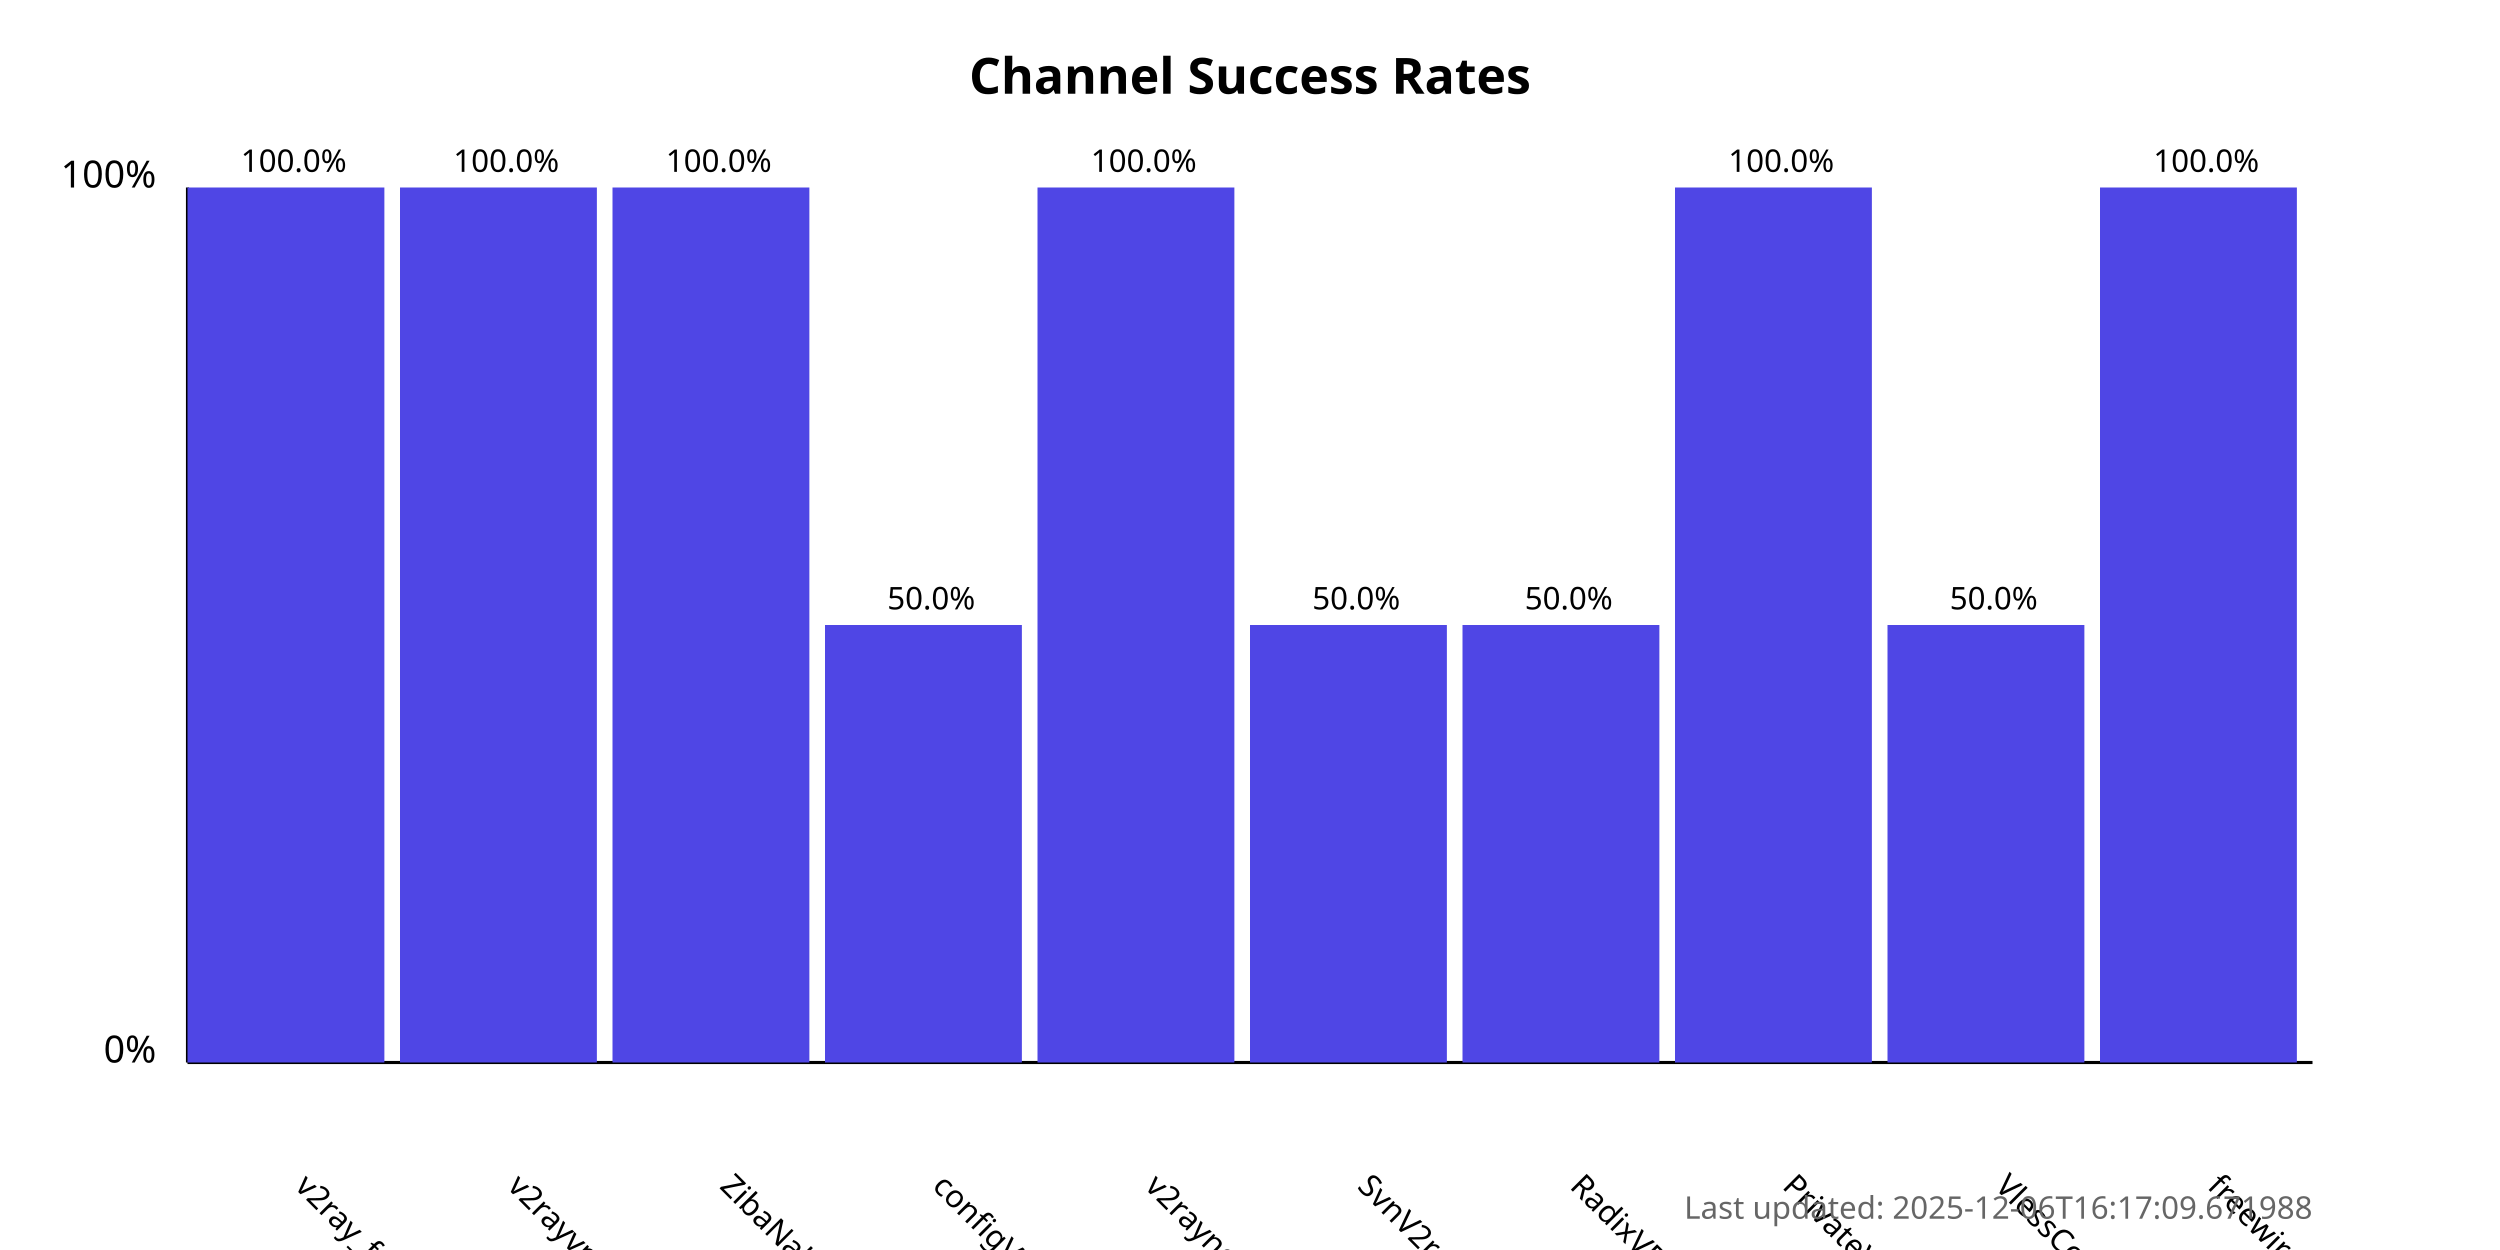
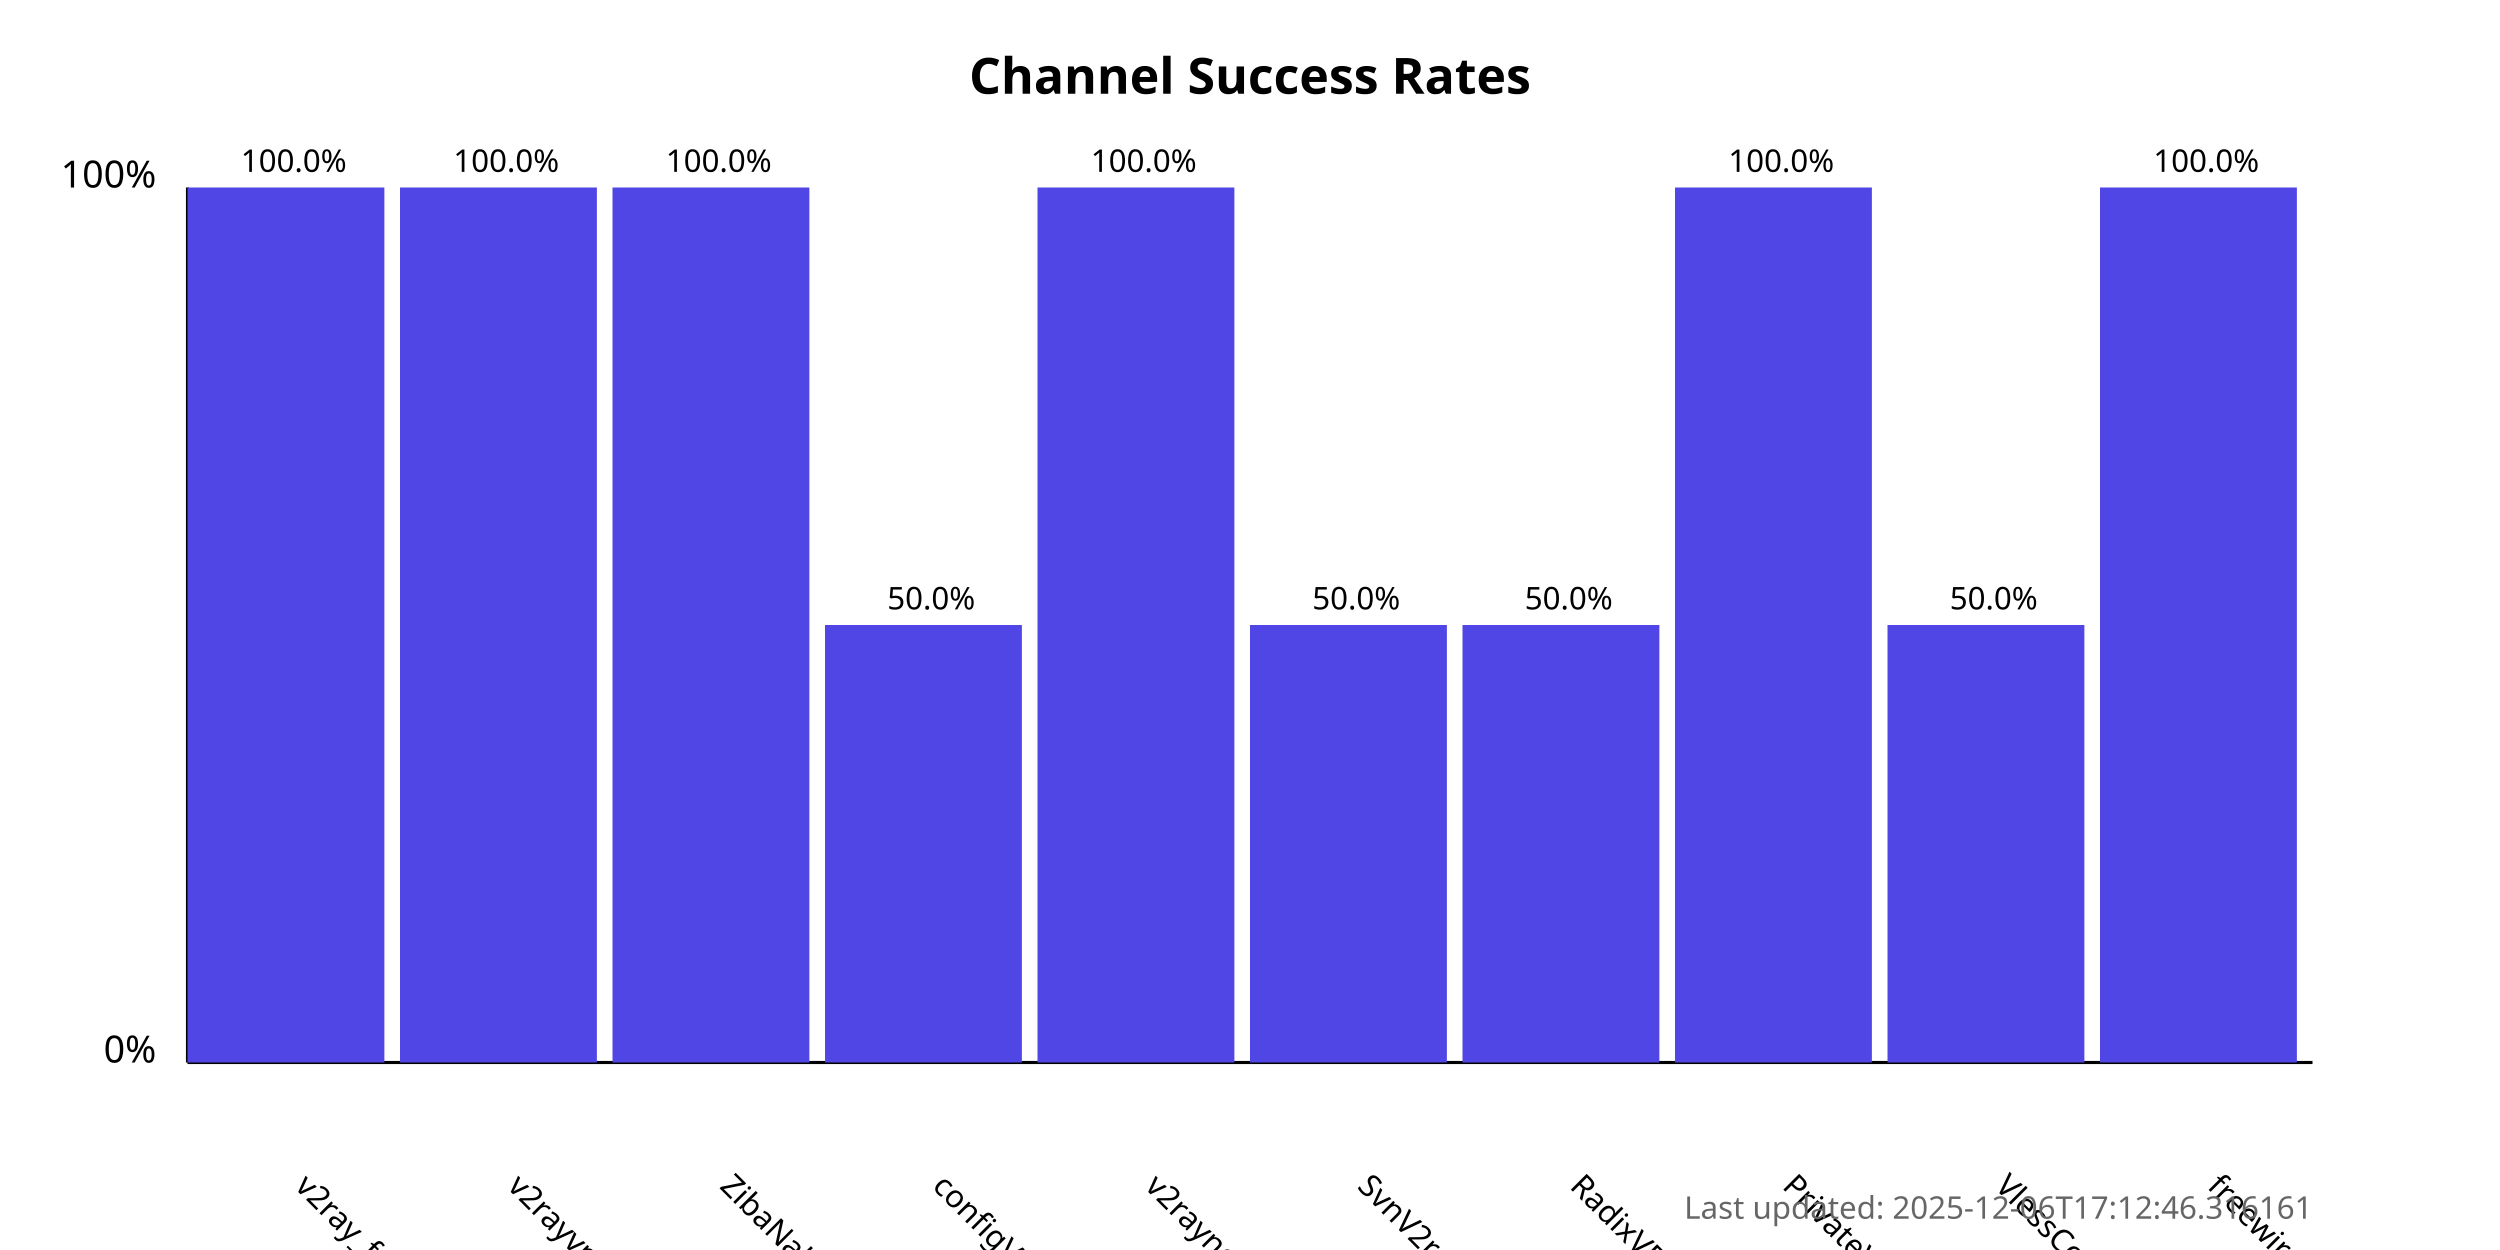
<svg xmlns="http://www.w3.org/2000/svg" width="800" height="400">
  <style>
            .chart-title { font: bold 16px sans-serif; }
            .axis-label { font: 12px sans-serif; }
            .tick-label { font: 10px sans-serif; }
            .bar { fill: #4f46e5; }
            .bar:hover { fill: #6366f1; }
            .timestamp { font: 10px sans-serif; fill: #666; }
        </style>
  <text x="400.0" y="30" text-anchor="middle" class="chart-title">
            Channel Success Rates
        </text>
  <line x1="60" y1="340" x2="60" y2="60" stroke="black" stroke-width="1" />
  <line x1="60" y1="340" x2="740" y2="340" stroke="black" stroke-width="1" />
  <text x="50" y="340" text-anchor="end" class="axis-label">0%</text>
  <text x="50" y="60" text-anchor="end" class="axis-label">100%</text>
  <g>
    <rect x="60" y="60.0" width="63.0" height="280.0" class="bar" />
    <text x="94.0" y="380" transform="rotate(45, 94.0, 380)" text-anchor="start" class="tick-label">
                v2ray_free_conf
            </text>
    <text x="94.0" y="55.0" text-anchor="middle" class="tick-label">
                100.0%
            </text>
  </g>
  <g>
    <rect x="128.0" y="60.0" width="63.0" height="280.0" class="bar" />
    <text x="162.0" y="380" transform="rotate(45, 162.0, 380)" text-anchor="start" class="tick-label">
                v2rayvpno
            </text>
    <text x="162.0" y="55.0" text-anchor="middle" class="tick-label">
                100.0%
            </text>
  </g>
  <g>
    <rect x="196.0" y="60.0" width="63.0" height="280.0" class="bar" />
    <text x="230.0" y="380" transform="rotate(45, 230.0, 380)" text-anchor="start" class="tick-label">
                ZibaNabz
            </text>
    <text x="230.0" y="55.0" text-anchor="middle" class="tick-label">
                100.0%
            </text>
  </g>
  <g>
    <rect x="264.0" y="200.0" width="63.0" height="140.0" class="bar" />
    <text x="298.0" y="380" transform="rotate(45, 298.0, 380)" text-anchor="start" class="tick-label">
                configV2rayForFree
            </text>
    <text x="298.0" y="195.0" text-anchor="middle" class="tick-label">
                50.0%
            </text>
  </g>
  <g>
    <rect x="332.0" y="60.0" width="63.0" height="280.0" class="bar" />
    <text x="366.0" y="380" transform="rotate(45, 366.0, 380)" text-anchor="start" class="tick-label">
                v2rayngvpn
            </text>
    <text x="366.0" y="55.0" text-anchor="middle" class="tick-label">
                100.0%
            </text>
  </g>
  <g>
    <rect x="400.0" y="200.0" width="63.0" height="140.0" class="bar" />
    <text x="434.0" y="380" transform="rotate(45, 434.0, 380)" text-anchor="start" class="tick-label">
                SvnV2ray
            </text>
    <text x="434.0" y="195.0" text-anchor="middle" class="tick-label">
                50.0%
            </text>
  </g>
  <g>
    <rect x="468.0" y="200.0" width="63.0" height="140.0" class="bar" />
    <text x="502.0" y="380" transform="rotate(45, 502.0, 380)" text-anchor="start" class="tick-label">
                RadixVPN
            </text>
    <text x="502.0" y="195.0" text-anchor="middle" class="tick-label">
                50.0%
            </text>
  </g>
  <g>
    <rect x="536.0" y="60.0" width="63.0" height="280.0" class="bar" />
    <text x="570.0" y="380" transform="rotate(45, 570.0, 380)" text-anchor="start" class="tick-label">
                PrivateVPNs
            </text>
    <text x="570.0" y="55.0" text-anchor="middle" class="tick-label">
                100.0%
            </text>
  </g>
  <g>
    <rect x="604.0" y="200.0" width="63.0" height="140.0" class="bar" />
    <text x="638.0" y="380" transform="rotate(45, 638.0, 380)" text-anchor="start" class="tick-label">
                VlessConfig
            </text>
    <text x="638.0" y="195.0" text-anchor="middle" class="tick-label">
                50.0%
            </text>
  </g>
  <g>
    <rect x="672.0" y="60.0" width="63.0" height="280.0" class="bar" />
    <text x="706.0" y="380" transform="rotate(45, 706.0, 380)" text-anchor="start" class="tick-label">
                freewireguard
            </text>
    <text x="706.0" y="55.0" text-anchor="middle" class="tick-label">
                100.0%
            </text>
  </g>
  <text x="740" y="390" text-anchor="end" class="timestamp">
-             Last updated: 2025-12-06T16:17:09.671988
+             Last updated: 2025-12-06T17:12:46.316161
        </text>
</svg>
